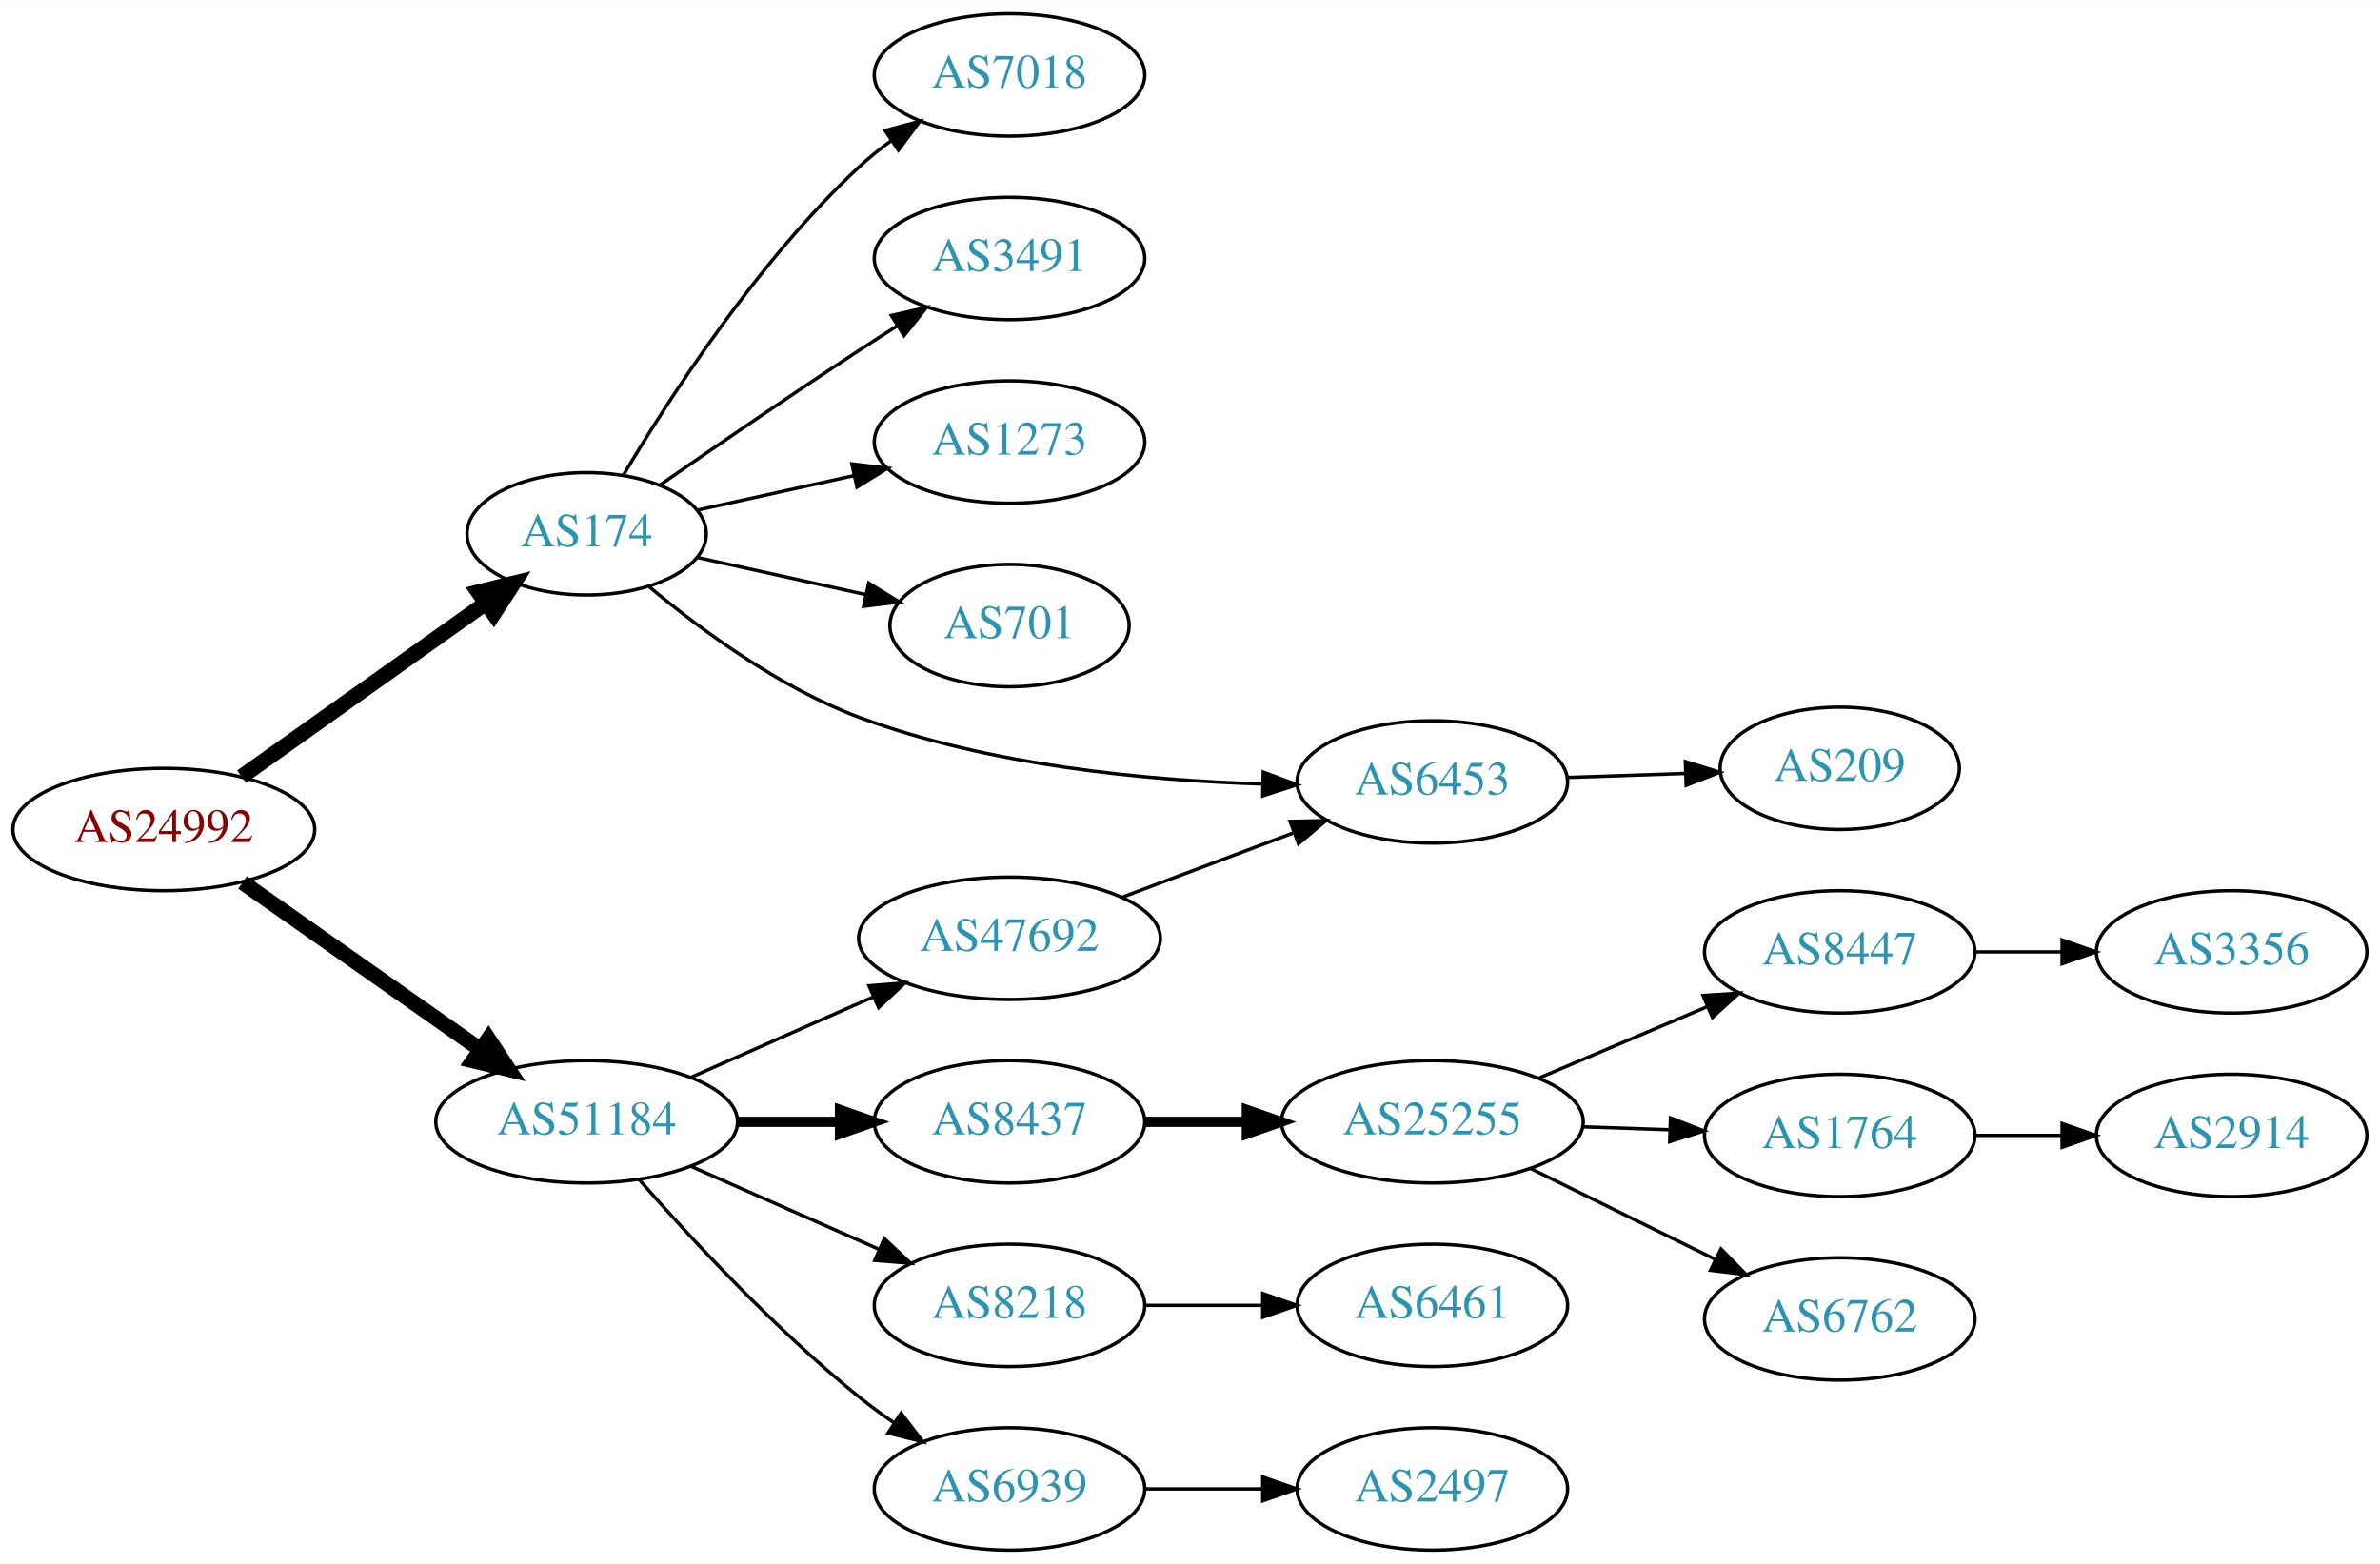
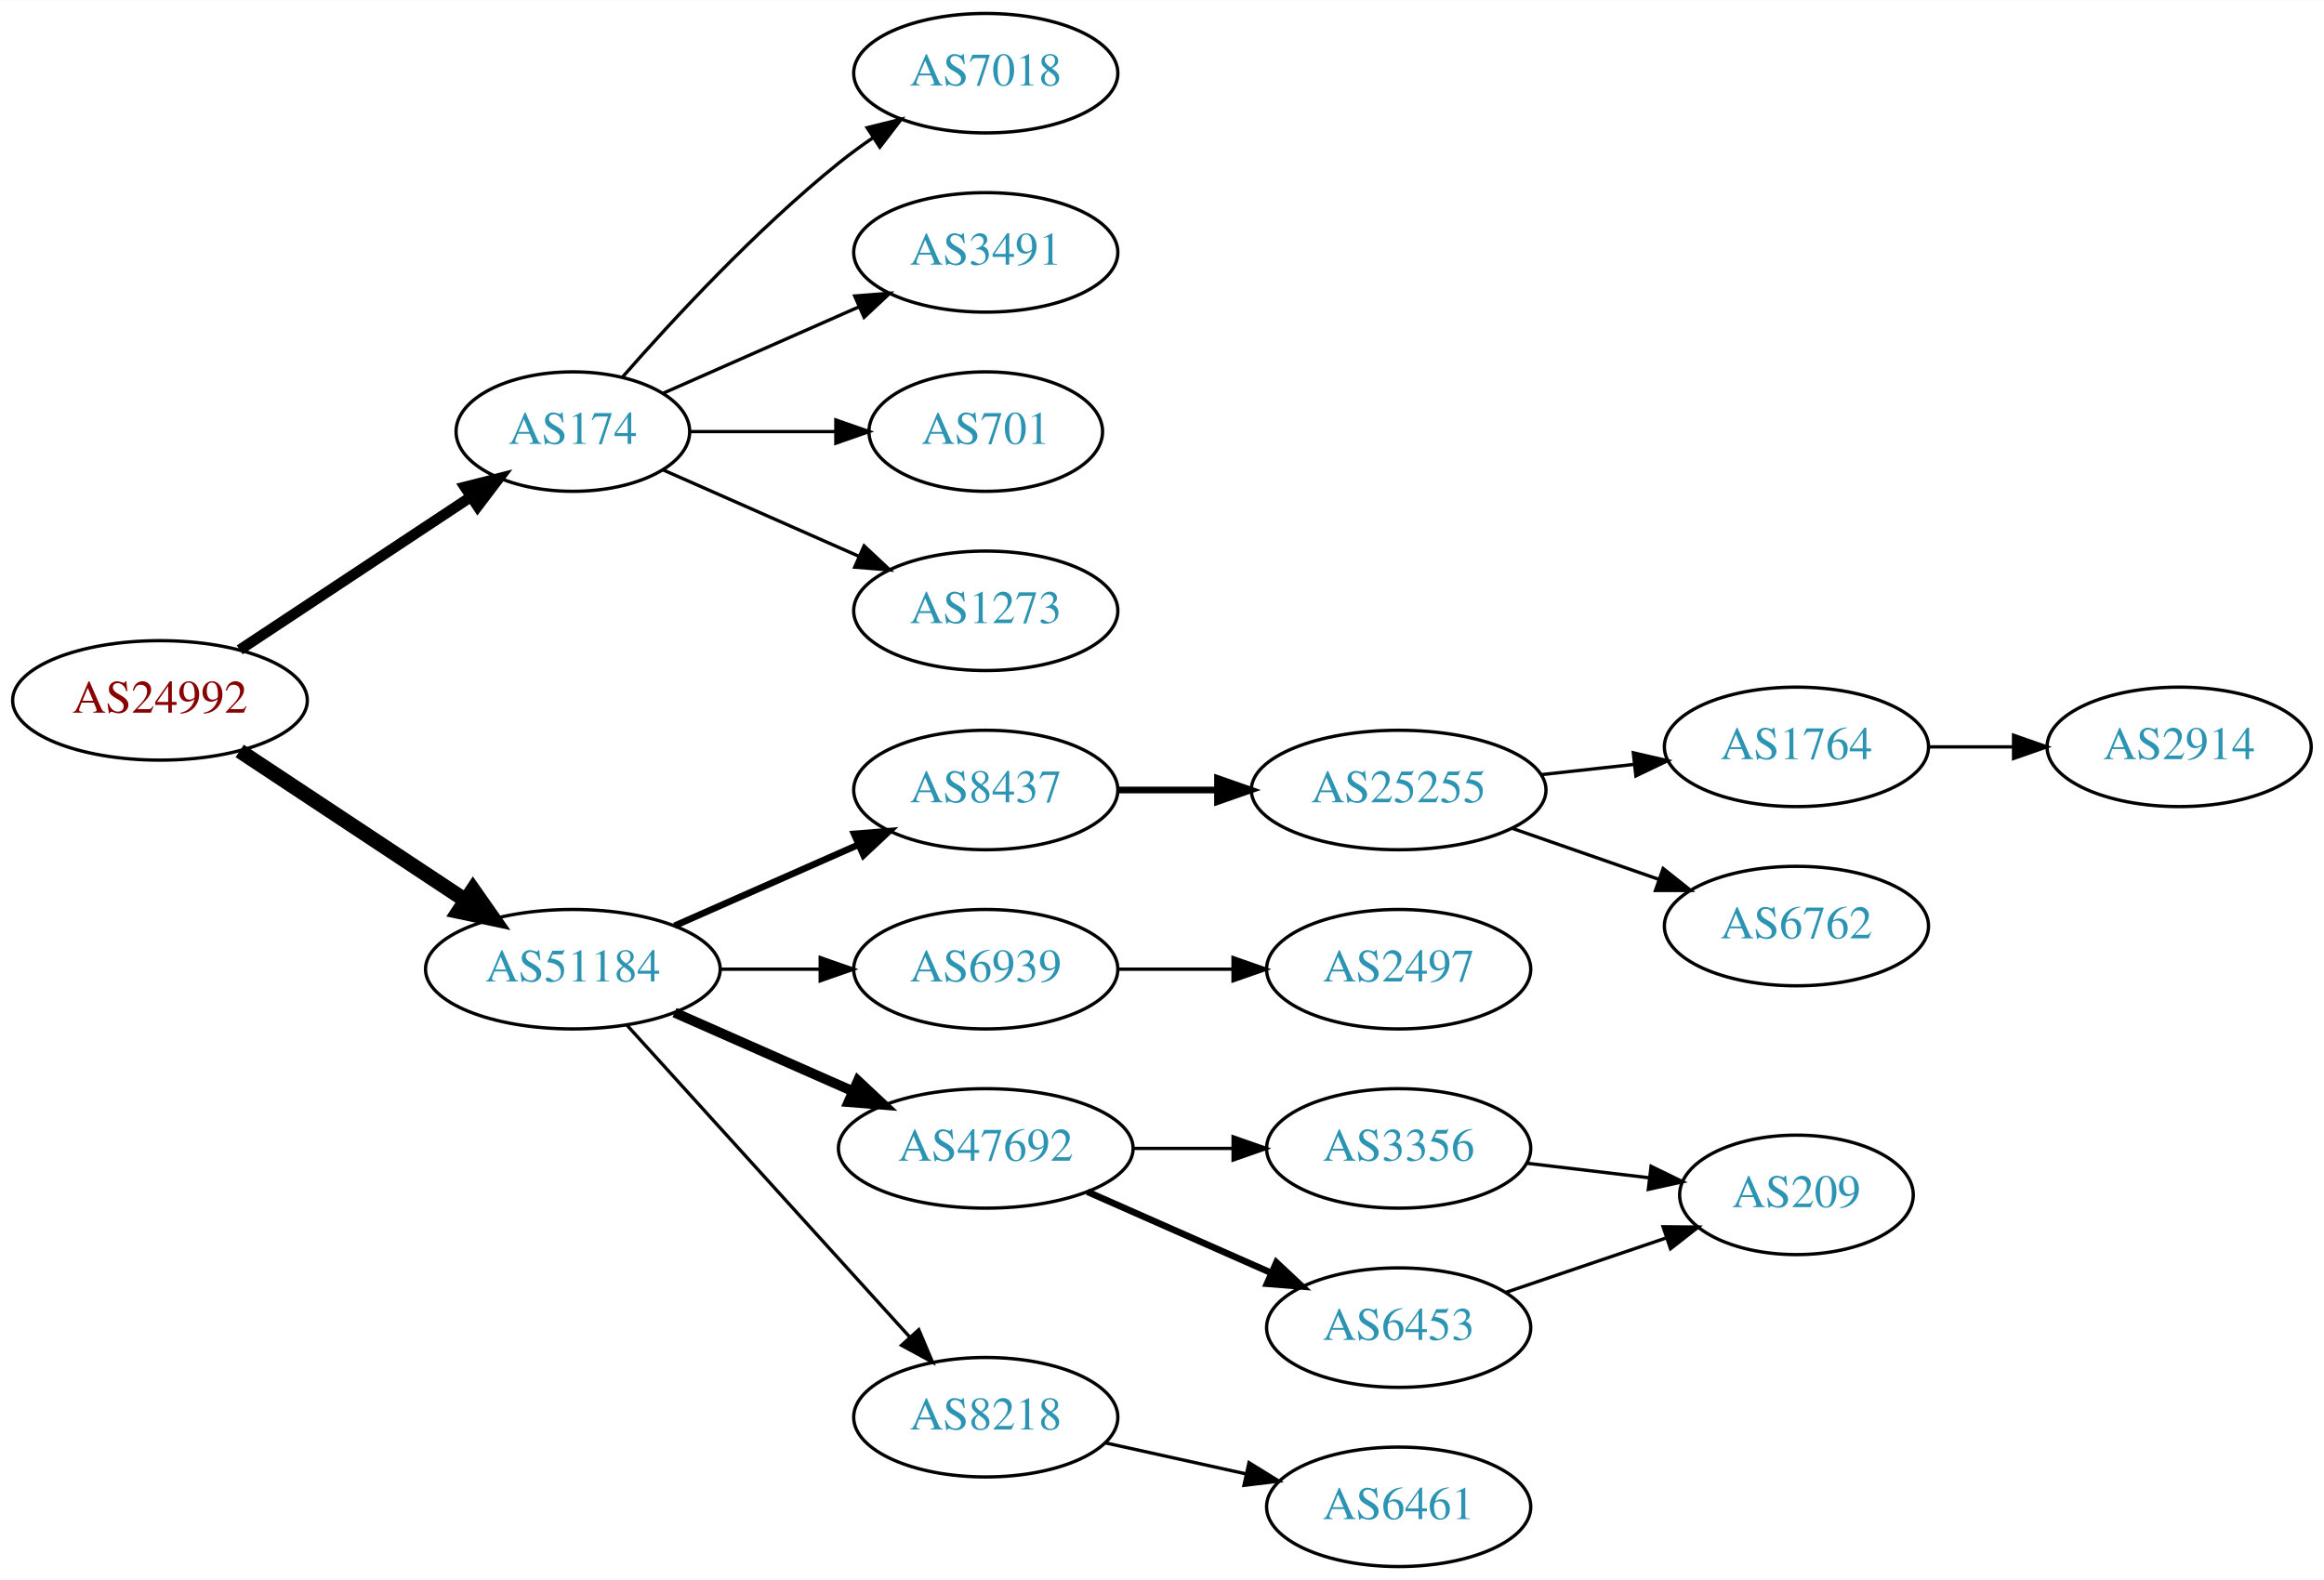
- <svg xmlns="http://www.w3.org/2000/svg" xmlns:xlink="http://www.w3.org/1999/xlink" width="700pt" height="460pt" viewBox="0.00 0.00 700.15 460.00">
-   <g id="graph0" class="graph" transform="scale(1 1) rotate(0) translate(4 456)">
-     <polygon fill="white" stroke="none" points="-4,4 -4,-456 696.155,-456 696.155,4 -4,4" />
+ <svg xmlns="http://www.w3.org/2000/svg" xmlns:xlink="http://www.w3.org/1999/xlink" width="700pt" height="476pt" viewBox="0.00 0.00 700.15 476.00">
+   <g id="graph0" class="graph" transform="scale(1 1) rotate(0) translate(4 472)">
+     <polygon fill="white" stroke="none" points="-4,4 -4,-472 696.155,-472 696.155,4 -4,4" />
    <g id="node1" class="node">
      <g id="a_node1">
        <a xlink:href="/asn/24992" xlink:title="AS24992 ~ DIC - Online Wolf &amp; Co. KG [AT]">
-           <ellipse fill="#ffffff" stroke="black" cx="44.196" cy="-212" rx="44.393" ry="18" />
-           <text text-anchor="middle" x="44.196" y="-208.3" font-family="Times,serif" font-size="14.00" fill="#880000">AS24992</text>
+           <ellipse fill="#ffffff" stroke="black" cx="44.196" cy="-261" rx="44.393" ry="18" />
+           <text text-anchor="middle" x="44.196" y="-257.3" font-family="Times,serif" font-size="14.00" fill="#880000">AS24992</text>
        </a>
      </g>
    </g>
    <g id="node2" class="node">
      <g id="a_node2">
        <a xlink:href="/asn/174" xlink:title="AS174 ~ Cogent Communications [US]">
-           <ellipse fill="#ffffff" stroke="black" cx="168.588" cy="-299" rx="35.194" ry="18" />
-           <text text-anchor="middle" x="168.588" y="-295.3" font-family="Times,serif" font-size="14.00" fill="#2c94b3">AS174</text>
+           <ellipse fill="#ffffff" stroke="black" cx="168.588" cy="-342" rx="35.194" ry="18" />
+           <text text-anchor="middle" x="168.588" y="-338.3" font-family="Times,serif" font-size="14.00" fill="#2c94b3">AS174</text>
        </a>
      </g>
    </g>
    <g id="edge1" class="edge">
-       <path fill="none" stroke="black" stroke-width="4.5" d="M67.077,-227.554C87.109,-241.793 116.886,-262.959 138.833,-278.56" />
-       <polygon fill="black" stroke="black" stroke-width="4.5" points="136.686,-281.864 147.118,-284.449 141.248,-275.446 136.686,-281.864" />
+       <path fill="none" stroke="black" stroke-width="3.214" d="M68.217,-276.235C87.936,-289.286 116.46,-308.163 137.894,-322.348" />
+       <polygon fill="black" stroke="black" stroke-width="3.214" points="136.038,-325.317 146.308,-327.917 139.901,-319.479 136.038,-325.317" />
    </g>
    <g id="node3" class="node">
      <g id="a_node3">
        <a xlink:href="/asn/51184" xlink:title="AS51184 ~ Fonira Telekom GmbH [AT]">
-           <ellipse fill="#ffffff" stroke="black" cx="168.588" cy="-126" rx="44.393" ry="18" />
-           <text text-anchor="middle" x="168.588" y="-122.3" font-family="Times,serif" font-size="14.00" fill="#2c94b3">AS51184</text>
+           <ellipse fill="#ffffff" stroke="black" cx="168.588" cy="-180" rx="44.393" ry="18" />
+           <text text-anchor="middle" x="168.588" y="-176.3" font-family="Times,serif" font-size="14.00" fill="#2c94b3">AS51184</text>
        </a>
      </g>
    </g>
    <g id="edge2" class="edge">
-       <path fill="none" stroke="black" stroke-width="4.5" d="M67.36,-196.426C86.942,-182.666 115.676,-162.477 137.363,-147.238" />
-       <polygon fill="black" stroke="black" stroke-width="4.5" points="139.67,-150.429 145.589,-141.458 135.143,-143.986 139.67,-150.429" />
+       <path fill="none" stroke="black" stroke-width="4.5" d="M68.217,-245.765C87.449,-233.037 115.056,-214.766 136.294,-200.711" />
+       <polygon fill="black" stroke="black" stroke-width="4.5" points="138.504,-203.97 144.67,-195.167 134.158,-197.403 138.504,-203.97" />
    </g>
    <g id="node4" class="node">
      <g id="a_node4">
        <a xlink:href="/asn/7018" xlink:title="AS7018 ~ AT&amp;T Services, Inc. [US]">
-           <ellipse fill="#ffffff" stroke="black" cx="292.98" cy="-434" rx="39.794" ry="18" />
-           <text text-anchor="middle" x="292.98" y="-430.3" font-family="Times,serif" font-size="14.00" fill="#2c94b3">AS7018</text>
+           <ellipse fill="#ffffff" stroke="black" cx="292.98" cy="-450" rx="39.794" ry="18" />
+           <text text-anchor="middle" x="292.98" y="-446.3" font-family="Times,serif" font-size="14.00" fill="#2c94b3">AS7018</text>
        </a>
      </g>
    </g>
    <g id="edge3" class="edge">
-       <path fill="none" stroke="black" d="M179.401,-316.279C192.907,-339.011 218.967,-379.314 248.784,-407 251.691,-409.699 254.904,-412.28 258.228,-414.703" />
-       <polygon fill="black" stroke="black" points="256.363,-417.667 266.606,-420.375 260.287,-411.87 256.363,-417.667" />
+       <path fill="none" stroke="black" d="M183.462,-358.345C198.532,-375.559 223.81,-402.901 248.784,-423 252.04,-425.62 255.565,-428.192 259.149,-430.646" />
+       <polygon fill="black" stroke="black" points="257.237,-433.577 267.522,-436.121 261.068,-427.719 257.237,-433.577" />
    </g>
    <g id="node5" class="node">
      <g id="a_node5">
        <a xlink:href="/asn/3491" xlink:title="AS3491 ~ PCCW Global, Inc. [US]">
-           <ellipse fill="#ffffff" stroke="black" cx="292.98" cy="-380" rx="39.794" ry="18" />
-           <text text-anchor="middle" x="292.98" y="-376.3" font-family="Times,serif" font-size="14.00" fill="#2c94b3">AS3491</text>
+           <ellipse fill="#ffffff" stroke="black" cx="292.98" cy="-396" rx="39.794" ry="18" />
+           <text text-anchor="middle" x="292.98" y="-392.3" font-family="Times,serif" font-size="14.00" fill="#2c94b3">AS3491</text>
        </a>
      </g>
    </g>
    <g id="edge4" class="edge">
-       <path fill="none" stroke="black" d="M190.279,-313.44C206.17,-324.449 228.721,-339.897 248.784,-353 252.366,-355.339 256.137,-357.759 259.897,-360.144" />
-       <polygon fill="black" stroke="black" points="258.23,-363.231 268.558,-365.596 261.959,-357.307 258.23,-363.231" />
+       <path fill="none" stroke="black" d="M195.844,-353.584C213.03,-361.167 235.743,-371.188 254.777,-379.586" />
+       <polygon fill="black" stroke="black" points="253.503,-382.849 264.065,-383.684 256.329,-376.445 253.503,-382.849" />
    </g>
    <g id="node6" class="node">
      <g id="a_node6">
-         <a xlink:href="/asn/1273" xlink:title="AS1273 ~ Vodafone Group PLC [EU]">
-           <ellipse fill="#ffffff" stroke="black" cx="292.98" cy="-326" rx="39.794" ry="18" />
-           <text text-anchor="middle" x="292.98" y="-322.3" font-family="Times,serif" font-size="14.00" fill="#2c94b3">AS1273</text>
+         <a xlink:href="/asn/701" xlink:title="AS701 ~ UUNET [US]">
+           <ellipse fill="#ffffff" stroke="black" cx="292.98" cy="-342" rx="35.194" ry="18" />
+           <text text-anchor="middle" x="292.98" y="-338.3" font-family="Times,serif" font-size="14.00" fill="#2c94b3">AS701</text>
        </a>
      </g>
    </g>
    <g id="edge5" class="edge">
-       <path fill="none" stroke="black" d="M201.107,-305.953C215.168,-309.055 231.986,-312.765 247.31,-316.146" />
-       <polygon fill="black" stroke="black" points="246.601,-319.573 257.12,-318.31 248.109,-312.738 246.601,-319.573" />
+       <path fill="none" stroke="black" d="M204.007,-342C217.548,-342 233.268,-342 247.642,-342" />
+       <polygon fill="black" stroke="black" points="247.82,-345.5 257.82,-342 247.82,-338.5 247.82,-345.5" />
    </g>
    <g id="node7" class="node">
      <g id="a_node7">
-         <a xlink:href="/asn/701" xlink:title="AS701 ~ UUNET [US]">
-           <ellipse fill="#ffffff" stroke="black" cx="292.98" cy="-272" rx="35.194" ry="18" />
-           <text text-anchor="middle" x="292.98" y="-268.3" font-family="Times,serif" font-size="14.00" fill="#2c94b3">AS701</text>
+         <a xlink:href="/asn/1273" xlink:title="AS1273 ~ Vodafone Group PLC [EU]">
+           <ellipse fill="#ffffff" stroke="black" cx="292.98" cy="-288" rx="39.794" ry="18" />
+           <text text-anchor="middle" x="292.98" y="-284.3" font-family="Times,serif" font-size="14.00" fill="#2c94b3">AS1273</text>
        </a>
      </g>
    </g>
    <g id="edge6" class="edge">
-       <path fill="none" stroke="black" d="M201.107,-292.047C216.24,-288.708 234.568,-284.665 250.788,-281.087" />
-       <polygon fill="black" stroke="black" points="251.557,-284.502 260.568,-278.93 250.049,-277.666 251.557,-284.502" />
+       <path fill="none" stroke="black" d="M195.844,-330.416C213.03,-322.833 235.743,-312.812 254.777,-304.414" />
+       <polygon fill="black" stroke="black" points="256.329,-307.555 264.065,-300.316 253.503,-301.151 256.329,-307.555" />
    </g>
    <g id="node8" class="node">
      <g id="a_node8">
-         <a xlink:href="/asn/6453" xlink:title="AS6453 ~ TATA COMMUNICATIONS (AMERICA) INC [US]">
-           <ellipse fill="#ffffff" stroke="black" cx="417.373" cy="-226" rx="39.794" ry="18" />
-           <text text-anchor="middle" x="417.373" y="-222.3" font-family="Times,serif" font-size="14.00" fill="#2c94b3">AS6453</text>
+         <a xlink:href="/asn/8437" xlink:title="AS8437 ~ Hutchison Drei Austria GmbH [AT]">
+           <ellipse fill="#ffffff" stroke="black" cx="292.98" cy="-234" rx="39.794" ry="18" />
+           <text text-anchor="middle" x="292.98" y="-230.3" font-family="Times,serif" font-size="14.00" fill="#2c94b3">AS8437</text>
        </a>
      </g>
    </g>
    <g id="edge7" class="edge">
-       <path fill="none" stroke="black" d="M187.042,-283.363C202.217,-270.738 225.385,-253.692 248.784,-245 286.968,-230.816 333.14,-226.437 367.343,-225.395" />
-       <polygon fill="black" stroke="black" points="367.63,-228.889 377.551,-225.171 367.477,-221.891 367.63,-228.889" />
+       <path fill="none" stroke="black" stroke-width="2" d="M199.216,-193.072C215.81,-200.393 236.67,-209.597 254.403,-217.421" />
+       <polygon fill="black" stroke="black" stroke-width="2" points="253.325,-220.77 263.887,-221.605 256.151,-214.366 253.325,-220.77" />
    </g>
    <g id="node9" class="node">
      <g id="a_node9">
-         <a xlink:href="/asn/8437" xlink:title="AS8437 ~ Hutchison Drei Austria GmbH [AT]">
-           <ellipse fill="#ffffff" stroke="black" cx="292.98" cy="-126" rx="39.794" ry="18" />
-           <text text-anchor="middle" x="292.98" y="-122.3" font-family="Times,serif" font-size="14.00" fill="#2c94b3">AS8437</text>
+         <a xlink:href="/asn/6939" xlink:title="AS6939 ~ Hurricane Electric LLC [US]">
+           <ellipse fill="#ffffff" stroke="black" cx="292.98" cy="-180" rx="39.794" ry="18" />
+           <text text-anchor="middle" x="292.98" y="-176.3" font-family="Times,serif" font-size="14.00" fill="#2c94b3">AS6939</text>
        </a>
      </g>
    </g>
    <g id="edge8" class="edge">
-       <path fill="none" stroke="black" stroke-width="3" d="M213.084,-126C222.773,-126 233.11,-126 243.002,-126" />
-       <polygon fill="black" stroke="black" stroke-width="3" points="243.105,-129.5 253.105,-126 243.105,-122.5 243.105,-129.5" />
+       <path fill="none" stroke="black" d="M213.084,-180C222.773,-180 233.11,-180 243.002,-180" />
+       <polygon fill="black" stroke="black" points="243.105,-183.5 253.105,-180 243.105,-176.5 243.105,-183.5" />
    </g>
    <g id="node10" class="node">
      <g id="a_node10">
-         <a xlink:href="/asn/8218" xlink:title="AS8218 ~ legacy Neotelecoms [FR]">
-           <ellipse fill="#ffffff" stroke="black" cx="292.98" cy="-72" rx="39.794" ry="18" />
-           <text text-anchor="middle" x="292.98" y="-68.3" font-family="Times,serif" font-size="14.00" fill="#2c94b3">AS8218</text>
+         <a xlink:href="/asn/47692" xlink:title="AS47692 ~ Nessus GmbH [AT]">
+           <ellipse fill="#ffffff" stroke="black" cx="292.98" cy="-126" rx="44.393" ry="18" />
+           <text text-anchor="middle" x="292.98" y="-122.3" font-family="Times,serif" font-size="14.00" fill="#2c94b3">AS47692</text>
        </a>
      </g>
    </g>
    <g id="edge9" class="edge">
-       <path fill="none" stroke="black" d="M199.216,-112.928C215.81,-105.607 236.67,-96.403 254.403,-88.579" />
-       <polygon fill="black" stroke="black" points="256.151,-91.634 263.887,-84.395 253.325,-85.23 256.151,-91.634" />
+       <path fill="none" stroke="black" stroke-width="3" d="M199.216,-166.928C215.333,-159.817 235.473,-150.931 252.865,-143.258" />
+       <polygon fill="black" stroke="black" stroke-width="3" points="254.465,-146.378 262.201,-139.139 251.639,-139.973 254.465,-146.378" />
    </g>
    <g id="node11" class="node">
      <g id="a_node11">
-         <a xlink:href="/asn/47692" xlink:title="AS47692 ~ Nessus GmbH [AT]">
-           <ellipse fill="#ffffff" stroke="black" cx="292.98" cy="-180" rx="44.393" ry="18" />
-           <text text-anchor="middle" x="292.98" y="-176.3" font-family="Times,serif" font-size="14.00" fill="#2c94b3">AS47692</text>
+         <a xlink:href="/asn/8218" xlink:title="AS8218 ~ legacy Neotelecoms [FR]">
+           <ellipse fill="#ffffff" stroke="black" cx="292.98" cy="-45" rx="39.794" ry="18" />
+           <text text-anchor="middle" x="292.98" y="-41.3" font-family="Times,serif" font-size="14.00" fill="#2c94b3">AS8218</text>
        </a>
      </g>
    </g>
    <g id="edge10" class="edge">
-       <path fill="none" stroke="black" d="M199.216,-139.072C215.333,-146.183 235.473,-155.069 252.865,-162.742" />
-       <polygon fill="black" stroke="black" points="251.639,-166.027 262.201,-166.861 254.465,-159.622 251.639,-166.027" />
+       <path fill="none" stroke="black" d="M184.842,-163.175C206.305,-139.501 245.536,-96.229 270.104,-69.13" />
+       <polygon fill="black" stroke="black" points="272.795,-71.372 276.919,-61.613 267.609,-66.671 272.795,-71.372" />
    </g>
    <g id="node12" class="node">
      <g id="a_node12">
-         <a xlink:href="/asn/6939" xlink:title="AS6939 ~ Hurricane Electric LLC [US]">
-           <ellipse fill="#ffffff" stroke="black" cx="292.98" cy="-18" rx="39.794" ry="18" />
-           <text text-anchor="middle" x="292.98" y="-14.3" font-family="Times,serif" font-size="14.00" fill="#2c94b3">AS6939</text>
+         <a xlink:href="/asn/25255" xlink:title="AS25255 ~ ==&gt; TELE2 AUSTRIA &lt;== [AT]">
+           <ellipse fill="#ffffff" stroke="black" cx="417.373" cy="-234" rx="44.393" ry="18" />
+           <text text-anchor="middle" x="417.373" y="-230.3" font-family="Times,serif" font-size="14.00" fill="#2c94b3">AS25255</text>
        </a>
      </g>
    </g>
    <g id="edge11" class="edge">
-       <path fill="none" stroke="black" d="M184.021,-109.017C199.152,-91.772 224.116,-64.852 248.784,-45 252.04,-42.38 255.565,-39.808 259.149,-37.354" />
-       <polygon fill="black" stroke="black" points="261.068,-40.281 267.522,-31.879 257.237,-34.423 261.068,-40.281" />
-     </g>
-     <g id="node20" class="node">
-       <g id="a_node20">
-         <a xlink:href="/asn/209" xlink:title="AS209 ~ CenturyLink Communications, LLC [US]">
-           <ellipse fill="#ffffff" stroke="black" cx="537.215" cy="-230" rx="35.194" ry="18" />
-           <text text-anchor="middle" x="537.215" y="-226.3" font-family="Times,serif" font-size="14.00" fill="#2c94b3">AS209</text>
-         </a>
-       </g>
-     </g>
-     <g id="edge20" class="edge">
-       <path fill="none" stroke="black" d="M456.959,-227.31C468.059,-227.687 480.258,-228.101 491.687,-228.489" />
-       <polygon fill="black" stroke="black" points="491.799,-231.994 501.912,-228.836 492.037,-224.998 491.799,-231.994" />
-     </g>
-     <g id="node13" class="node">
-       <g id="a_node13">
-         <a xlink:href="/asn/25255" xlink:title="AS25255 ~ ==&gt; TELE2 AUSTRIA &lt;== [AT]">
-           <ellipse fill="#ffffff" stroke="black" cx="417.373" cy="-126" rx="44.393" ry="18" />
-           <text text-anchor="middle" x="417.373" y="-122.3" font-family="Times,serif" font-size="14.00" fill="#2c94b3">AS25255</text>
-         </a>
-       </g>
-     </g>
-     <g id="edge12" class="edge">
-       <path fill="none" stroke="black" stroke-width="3" d="M332.706,-126C342.166,-126 352.458,-126 362.484,-126" />
-       <polygon fill="black" stroke="black" stroke-width="3" points="362.791,-129.5 372.791,-126 362.791,-122.5 362.791,-129.5" />
-     </g>
-     <g id="node19" class="node">
-       <g id="a_node19">
-         <a xlink:href="/asn/6461" xlink:title="AS6461 ~ ZAYO-6461 [US]">
-           <ellipse fill="#ffffff" stroke="black" cx="417.373" cy="-72" rx="39.794" ry="18" />
-           <text text-anchor="middle" x="417.373" y="-68.3" font-family="Times,serif" font-size="14.00" fill="#2c94b3">AS6461</text>
-         </a>
-       </g>
-     </g>
-     <g id="edge18" class="edge">
-       <path fill="none" stroke="black" d="M332.706,-72C343.644,-72 355.695,-72 367.161,-72" />
-       <polygon fill="black" stroke="black" points="367.479,-75.5 377.479,-72 367.479,-68.5 367.479,-75.5" />
-     </g>
-     <g id="edge19" class="edge">
-       <path fill="none" stroke="black" d="M326.137,-192.086C341.504,-197.861 360.052,-204.832 376.324,-210.948" />
-       <polygon fill="black" stroke="black" points="375.521,-214.385 386.113,-214.627 377.984,-207.833 375.521,-214.385" />
-     </g>
-     <g id="node21" class="node">
-       <g id="a_node21">
-         <a xlink:href="/asn/2497" xlink:title="AS2497 ~ Internet Initiative Japan Inc. [JP]">
-           <ellipse fill="#ffffff" stroke="black" cx="417.373" cy="-18" rx="39.794" ry="18" />
-           <text text-anchor="middle" x="417.373" y="-14.3" font-family="Times,serif" font-size="14.00" fill="#2c94b3">AS2497</text>
-         </a>
-       </g>
-     </g>
-     <g id="edge21" class="edge">
-       <path fill="none" stroke="black" d="M332.706,-18C343.644,-18 355.695,-18 367.161,-18" />
-       <polygon fill="black" stroke="black" points="367.479,-21.5 377.479,-18 367.479,-14.5 367.479,-21.5" />
-     </g>
-     <g id="node14" class="node">
-       <g id="a_node14">
-         <a xlink:href="/asn/8447" xlink:title="AS8447 ~ A1 Telekom Austria AG [AT]">
-           <ellipse fill="#ffffff" stroke="black" cx="537.215" cy="-176" rx="39.794" ry="18" />
-           <text text-anchor="middle" x="537.215" y="-172.3" font-family="Times,serif" font-size="14.00" fill="#2c94b3">AS8447</text>
-         </a>
-       </g>
-     </g>
-     <g id="edge13" class="edge">
-       <path fill="none" stroke="black" d="M448.72,-138.876C463.742,-145.25 482.034,-153.011 498.001,-159.786" />
-       <polygon fill="black" stroke="black" points="497.02,-163.172 507.592,-163.856 499.754,-156.728 497.02,-163.172" />
-     </g>
-     <g id="node15" class="node">
-       <g id="a_node15">
-         <a xlink:href="/asn/1764" xlink:title="AS1764 ~ NEXTLAYER-AS [AT]">
-           <ellipse fill="#ffffff" stroke="black" cx="537.215" cy="-122" rx="39.794" ry="18" />
-           <text text-anchor="middle" x="537.215" y="-118.3" font-family="Times,serif" font-size="14.00" fill="#2c94b3">AS1764</text>
-         </a>
-       </g>
-     </g>
-     <g id="edge14" class="edge">
-       <path fill="none" stroke="black" d="M461.584,-124.533C469.896,-124.251 478.659,-123.954 487.141,-123.666" />
-       <polygon fill="black" stroke="black" points="487.424,-127.158 497.3,-123.321 487.187,-120.162 487.424,-127.158" />
+       <path fill="none" stroke="black" stroke-width="2" d="M332.706,-234C342.166,-234 352.458,-234 362.484,-234" />
+       <polygon fill="black" stroke="black" stroke-width="2" points="362.791,-237.5 372.791,-234 362.791,-230.5 362.791,-237.5" />
    </g>
    <g id="node16" class="node">
      <g id="a_node16">
-         <a xlink:href="/asn/6762" xlink:title="AS6762 ~ TELECOM ITALIA SPARKLE S.p.A. [IT]">
-           <ellipse fill="#ffffff" stroke="black" cx="537.215" cy="-68" rx="39.794" ry="18" />
-           <text text-anchor="middle" x="537.215" y="-64.3" font-family="Times,serif" font-size="14.00" fill="#2c94b3">AS6762</text>
+         <a xlink:href="/asn/2497" xlink:title="AS2497 ~ Internet Initiative Japan Inc. [JP]">
+           <ellipse fill="#ffffff" stroke="black" cx="417.373" cy="-180" rx="39.794" ry="18" />
+           <text text-anchor="middle" x="417.373" y="-176.3" font-family="Times,serif" font-size="14.00" fill="#2c94b3">AS2497</text>
        </a>
      </g>
    </g>
    <g id="edge15" class="edge">
-       <path fill="none" stroke="black" d="M446.3,-112.255C462.494,-104.284 483.055,-94.164 500.427,-85.614" />
-       <polygon fill="black" stroke="black" points="502.276,-88.605 509.702,-81.049 499.185,-82.325 502.276,-88.605" />
+       <path fill="none" stroke="black" d="M332.706,-180C343.644,-180 355.695,-180 367.161,-180" />
+       <polygon fill="black" stroke="black" points="367.479,-183.5 377.479,-180 367.479,-176.5 367.479,-183.5" />
    </g>
    <g id="node17" class="node">
      <g id="a_node17">
        <a xlink:href="/asn/3356" xlink:title="AS3356 ~ Level 3 Parent, LLC [US]">
-           <ellipse fill="#ffffff" stroke="black" cx="652.508" cy="-176" rx="39.794" ry="18" />
-           <text text-anchor="middle" x="652.508" y="-172.3" font-family="Times,serif" font-size="14.00" fill="#2c94b3">AS3356</text>
+           <ellipse fill="#ffffff" stroke="black" cx="417.373" cy="-126" rx="39.794" ry="18" />
+           <text text-anchor="middle" x="417.373" y="-122.3" font-family="Times,serif" font-size="14.00" fill="#2c94b3">AS3356</text>
        </a>
      </g>
    </g>
    <g id="edge16" class="edge">
-       <path fill="none" stroke="black" d="M576.887,-176C585.09,-176 593.854,-176 602.386,-176" />
-       <polygon fill="black" stroke="black" points="602.626,-179.5 612.626,-176 602.626,-172.5 602.626,-179.5" />
+       <path fill="none" stroke="black" d="M337.476,-126C347.165,-126 357.502,-126 367.394,-126" />
+       <polygon fill="black" stroke="black" points="367.497,-129.5 377.497,-126 367.497,-122.5 367.497,-129.5" />
    </g>
    <g id="node18" class="node">
      <g id="a_node18">
+         <a xlink:href="/asn/6453" xlink:title="AS6453 ~ TATA COMMUNICATIONS (AMERICA) INC [US]">
+           <ellipse fill="#ffffff" stroke="black" cx="417.373" cy="-72" rx="39.794" ry="18" />
+           <text text-anchor="middle" x="417.373" y="-68.3" font-family="Times,serif" font-size="14.00" fill="#2c94b3">AS6453</text>
+         </a>
+       </g>
+     </g>
+     <g id="edge17" class="edge">
+       <path fill="none" stroke="black" stroke-width="2" d="M323.608,-112.928C340.203,-105.607 361.062,-96.403 378.795,-88.579" />
+       <polygon fill="black" stroke="black" stroke-width="2" points="380.543,-91.634 388.279,-84.395 377.717,-85.23 380.543,-91.634" />
+     </g>
+     <g id="node20" class="node">
+       <g id="a_node20">
+         <a xlink:href="/asn/6461" xlink:title="AS6461 ~ ZAYO-6461 [US]">
+           <ellipse fill="#ffffff" stroke="black" cx="417.373" cy="-18" rx="39.794" ry="18" />
+           <text text-anchor="middle" x="417.373" y="-14.3" font-family="Times,serif" font-size="14.00" fill="#2c94b3">AS6461</text>
+         </a>
+       </g>
+     </g>
+     <g id="edge19" class="edge">
+       <path fill="none" stroke="black" d="M329.053,-37.263C342.24,-34.354 357.42,-31.005 371.386,-27.924" />
+       <polygon fill="black" stroke="black" points="372.284,-31.31 381.295,-25.738 370.776,-24.475 372.284,-31.31" />
+     </g>
+     <g id="node13" class="node">
+       <g id="a_node13">
+         <a xlink:href="/asn/1764" xlink:title="AS1764 ~ NEXTLAYER-AS [AT]">
+           <ellipse fill="#ffffff" stroke="black" cx="537.215" cy="-247" rx="39.794" ry="18" />
+           <text text-anchor="middle" x="537.215" y="-243.3" font-family="Times,serif" font-size="14.00" fill="#2c94b3">AS1764</text>
+         </a>
+       </g>
+     </g>
+     <g id="edge12" class="edge">
+       <path fill="none" stroke="black" d="M460.251,-238.62C469.288,-239.617 478.909,-240.678 488.16,-241.699" />
+       <polygon fill="black" stroke="black" points="488.074,-245.21 498.397,-242.828 488.841,-238.253 488.074,-245.21" />
+     </g>
+     <g id="node14" class="node">
+       <g id="a_node14">
+         <a xlink:href="/asn/6762" xlink:title="AS6762 ~ TELECOM ITALIA SPARKLE S.p.A. [IT]">
+           <ellipse fill="#ffffff" stroke="black" cx="537.215" cy="-193" rx="39.794" ry="18" />
+           <text text-anchor="middle" x="537.215" y="-189.3" font-family="Times,serif" font-size="14.00" fill="#2c94b3">AS6762</text>
+         </a>
+       </g>
+     </g>
+     <g id="edge13" class="edge">
+       <path fill="none" stroke="black" d="M451.512,-222.47C465.229,-217.698 481.269,-212.117 495.678,-207.104" />
+       <polygon fill="black" stroke="black" points="497.05,-210.332 505.345,-203.74 494.75,-203.721 497.05,-210.332" />
+     </g>
+     <g id="node15" class="node">
+       <g id="a_node15">
        <a xlink:href="/asn/2914" xlink:title="AS2914 ~ NTT America, Inc. [US]">
-           <ellipse fill="#ffffff" stroke="black" cx="652.508" cy="-122" rx="39.794" ry="18" />
-           <text text-anchor="middle" x="652.508" y="-118.3" font-family="Times,serif" font-size="14.00" fill="#2c94b3">AS2914</text>
-         </a>
-       </g>
-     </g>
-     <g id="edge17" class="edge">
-       <path fill="none" stroke="black" d="M576.887,-122C585.09,-122 593.854,-122 602.386,-122" />
-       <polygon fill="black" stroke="black" points="602.626,-125.5 612.626,-122 602.626,-118.5 602.626,-125.5" />
+           <ellipse fill="#ffffff" stroke="black" cx="652.508" cy="-247" rx="39.794" ry="18" />
+           <text text-anchor="middle" x="652.508" y="-243.3" font-family="Times,serif" font-size="14.00" fill="#2c94b3">AS2914</text>
+         </a>
+       </g>
+     </g>
+     <g id="edge14" class="edge">
+       <path fill="none" stroke="black" d="M576.887,-247C585.09,-247 593.854,-247 602.386,-247" />
+       <polygon fill="black" stroke="black" points="602.626,-250.5 612.626,-247 602.626,-243.5 602.626,-250.5" />
+     </g>
+     <g id="node19" class="node">
+       <g id="a_node19">
+         <a xlink:href="/asn/209" xlink:title="AS209 ~ CenturyLink Communications, LLC [US]">
+           <ellipse fill="#ffffff" stroke="black" cx="537.215" cy="-112" rx="35.194" ry="18" />
+           <text text-anchor="middle" x="537.215" y="-108.3" font-family="Times,serif" font-size="14.00" fill="#2c94b3">AS209</text>
+         </a>
+       </g>
+     </g>
+     <g id="edge18" class="edge">
+       <path fill="none" stroke="black" d="M455.983,-121.532C467.652,-120.145 480.611,-118.606 492.651,-117.176" />
+       <polygon fill="black" stroke="black" points="493.421,-120.609 502.938,-115.953 492.595,-113.658 493.421,-120.609" />
+     </g>
+     <g id="edge20" class="edge">
+       <path fill="none" stroke="black" d="M449.643,-82.614C464.409,-87.627 482.173,-93.656 497.756,-98.945" />
+       <polygon fill="black" stroke="black" points="497.033,-102.396 507.628,-102.296 499.283,-95.768 497.033,-102.396" />
    </g>
  </g>
</svg>
